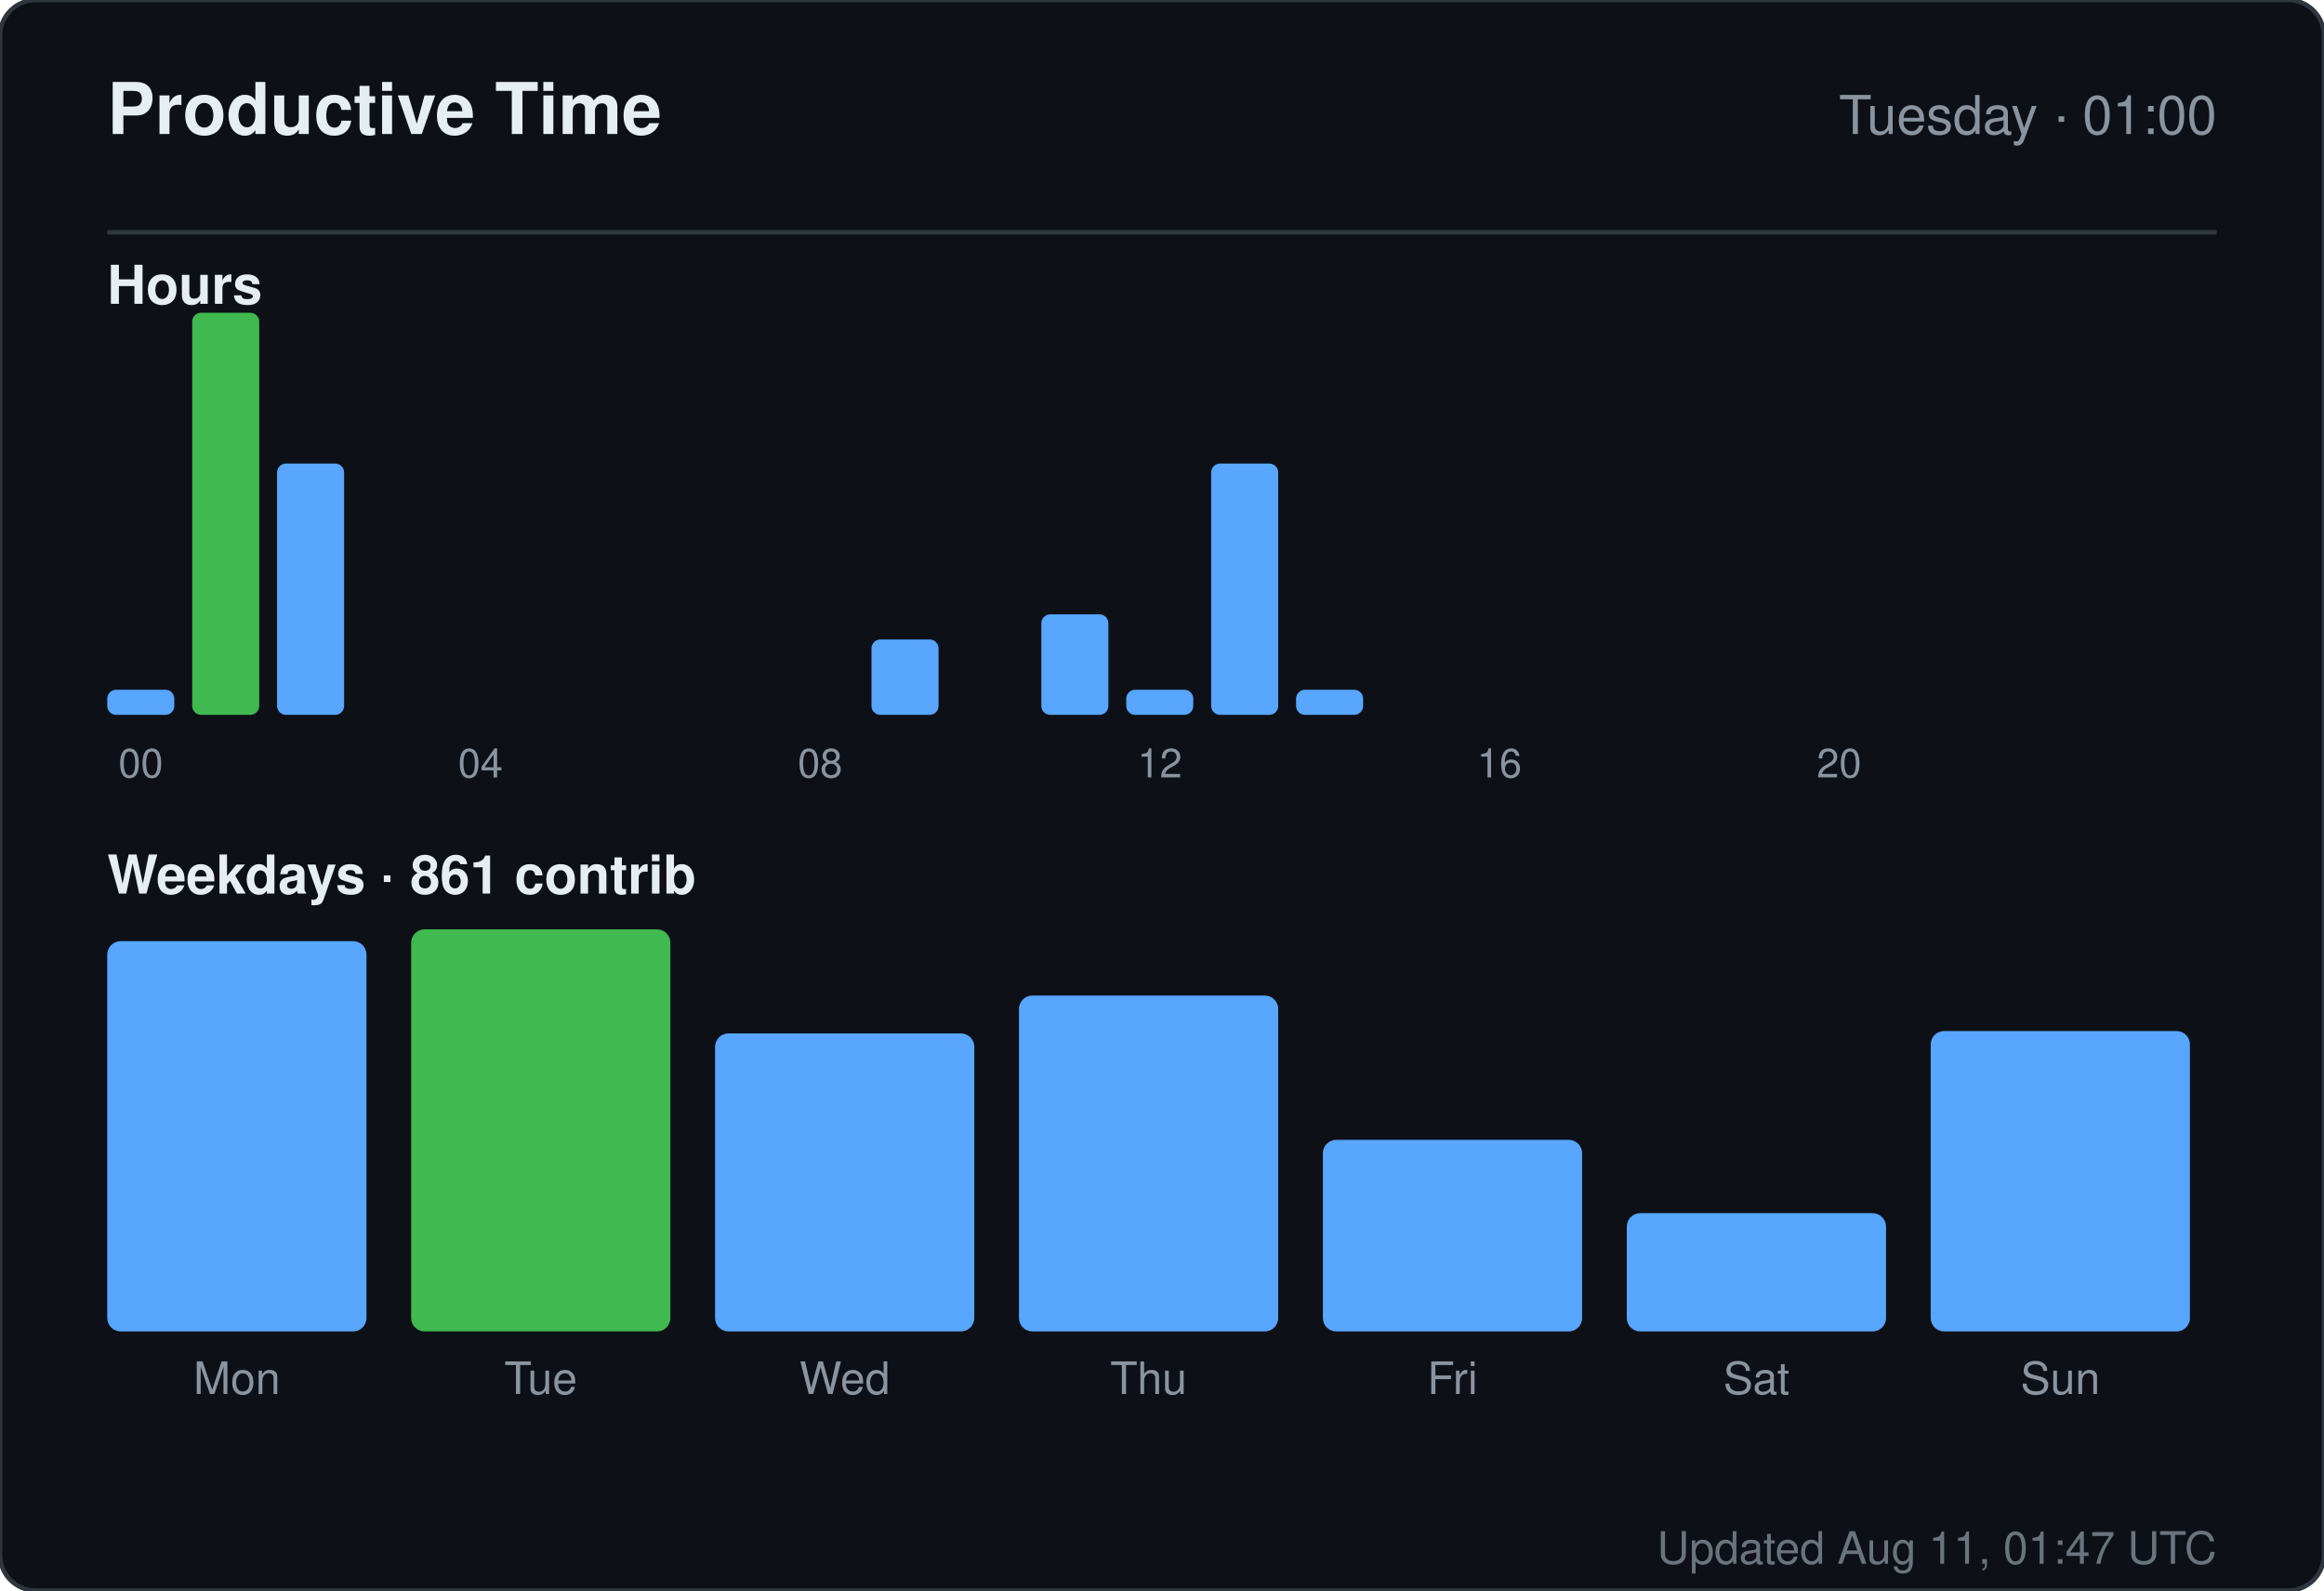
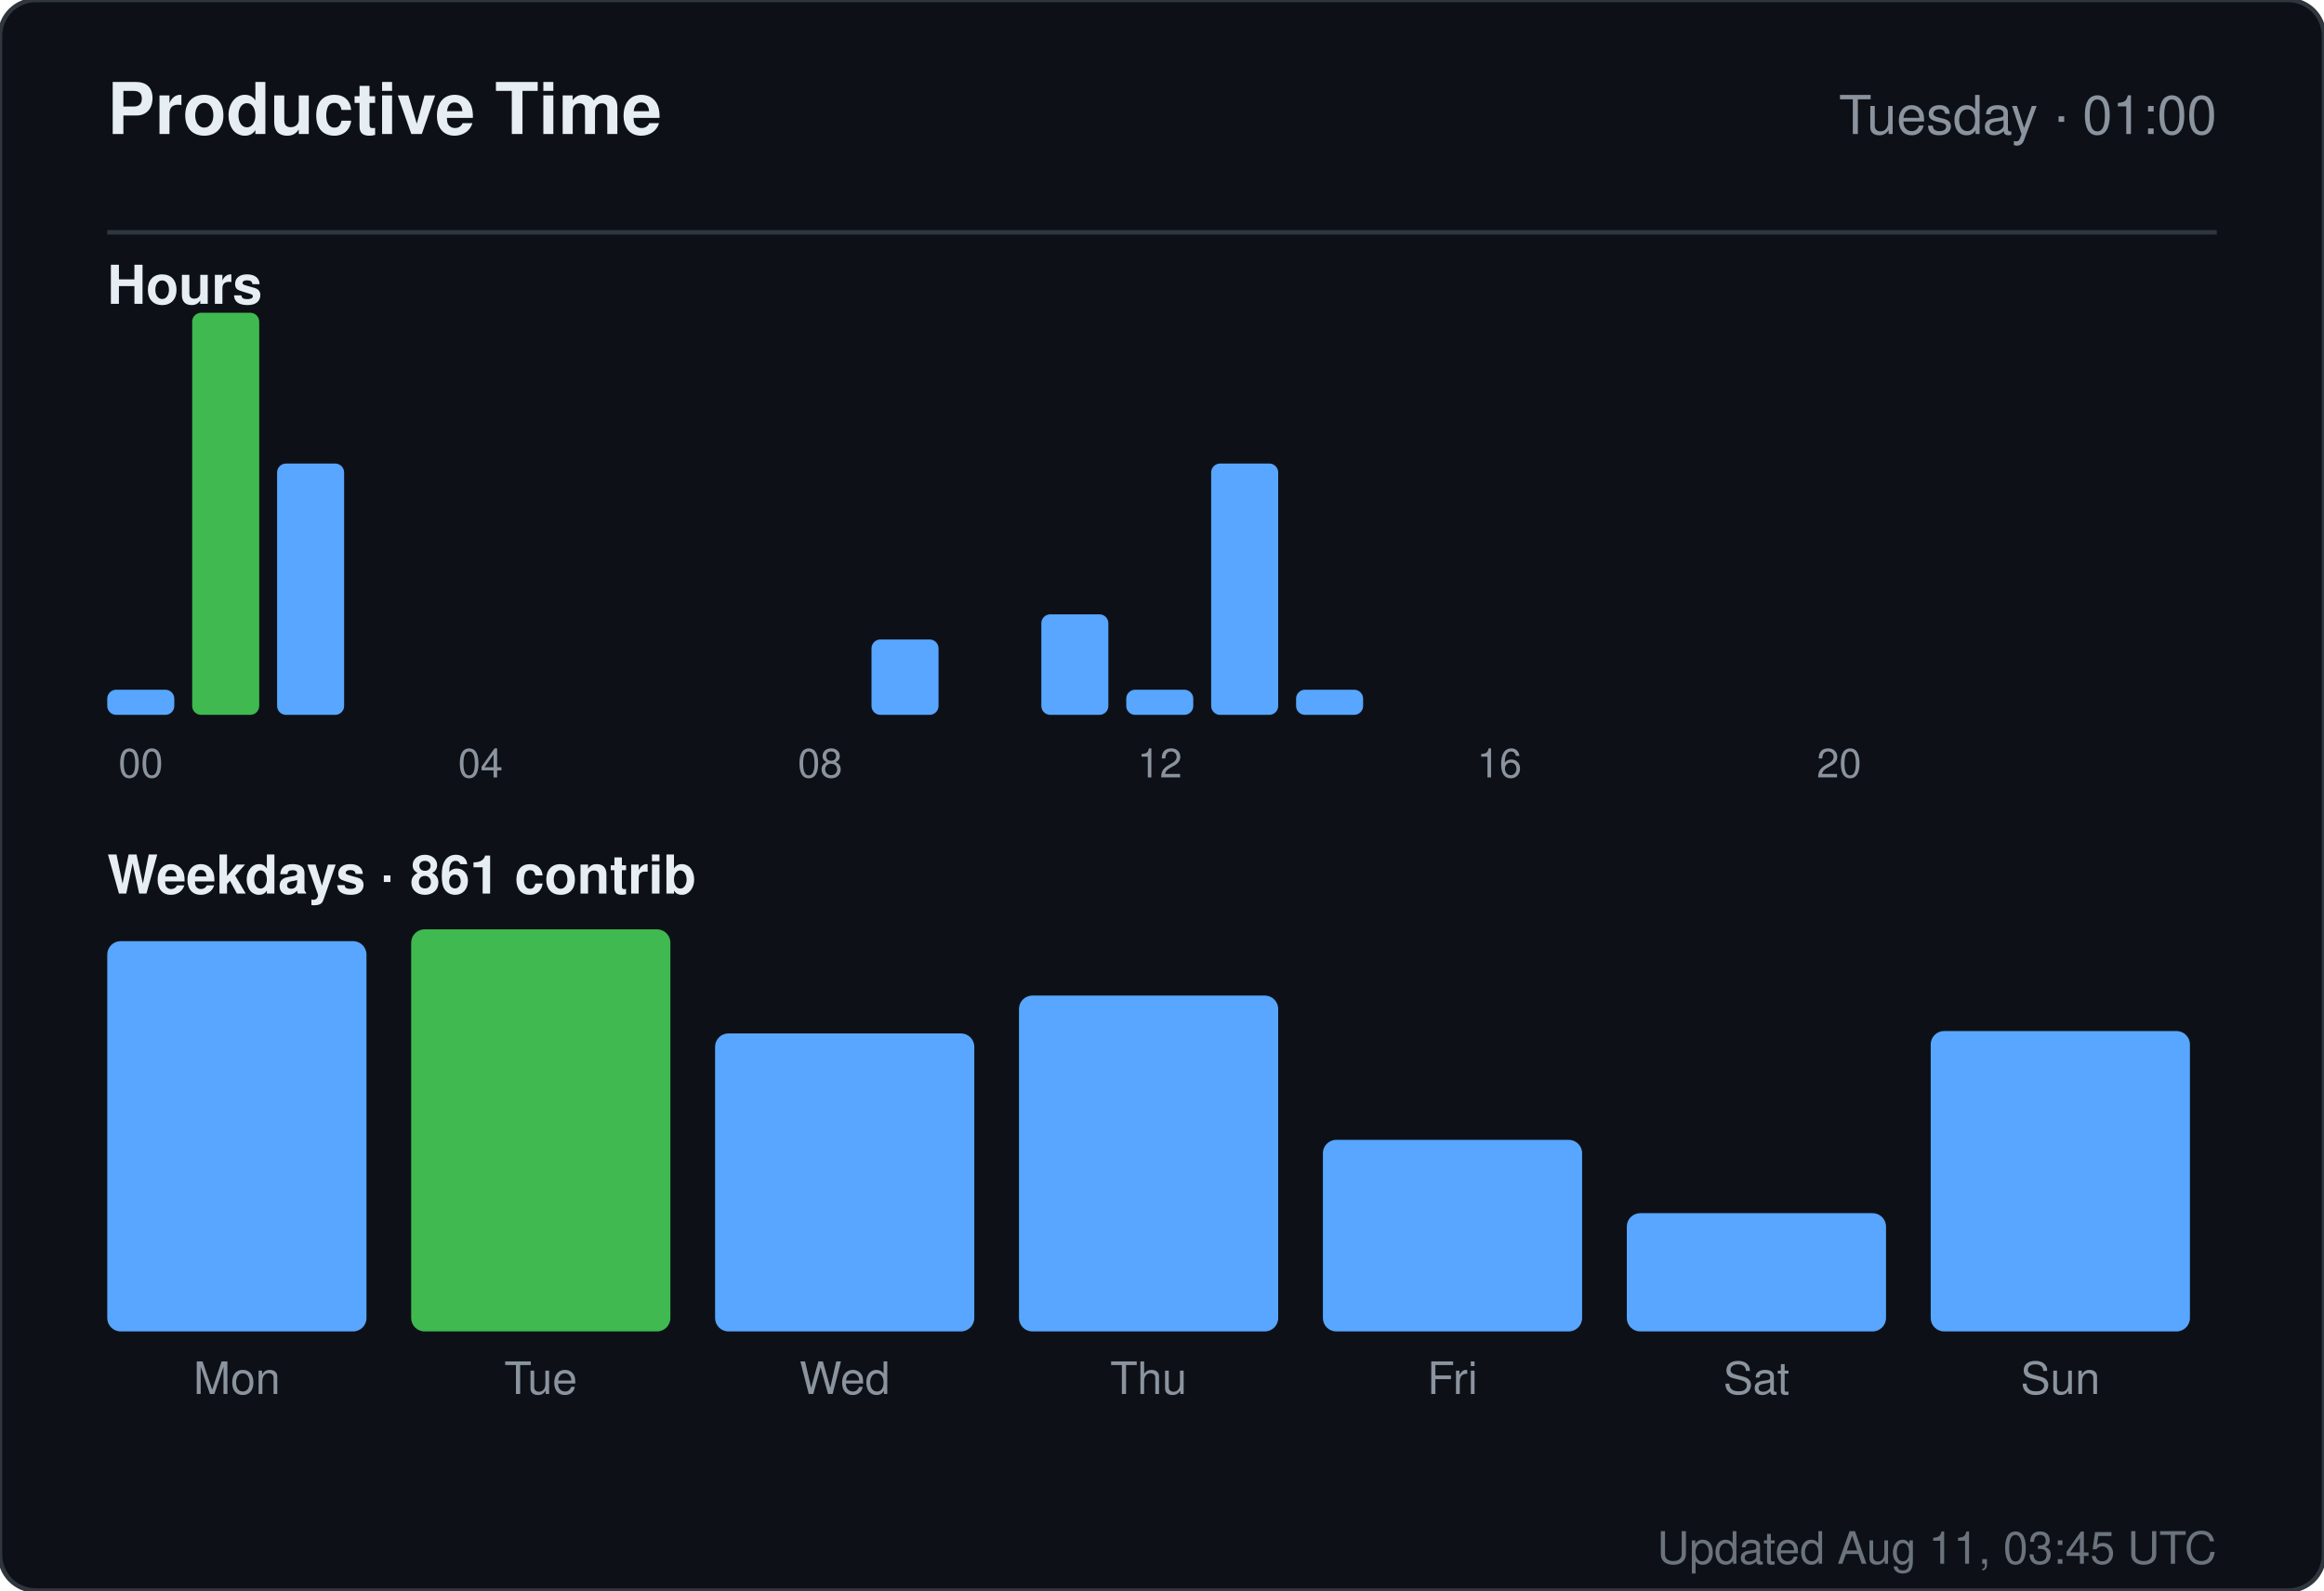
<svg xmlns="http://www.w3.org/2000/svg" width="520" height="356" viewBox="0 0 520 356" role="img" aria-label="Productive time for sandiirawan12">
  <rect width="520" height="356" rx="8" fill="#0d1117" stroke="#30363d" />
  <g font-family="-apple-system, BlinkMacSystemFont, Segoe UI, Helvetica, Arial, sans-serif">
    <text x="24" y="30" fill="#e6edf3" font-size="16" font-weight="700">Productive Time</text>
    <text x="496" y="30" fill="#8b949e" font-size="12" text-anchor="end">Tuesday · 01:00</text>
    <line x1="24" y1="52" x2="496" y2="52" stroke="#30363d" />
    <text x="24" y="68" fill="#e6edf3" font-size="12" font-weight="600">Hours</text>
    <rect x="24" y="154.375" width="15" height="5.625" rx="2" fill="#58a6ff" />
    <text x="31.5" y="174" fill="#8b949e" font-size="9" text-anchor="middle">00</text>
    <rect x="43" y="70" width="15" height="90" rx="2" fill="#3fb950" />
    <rect x="62" y="103.75" width="15" height="56.25" rx="2" fill="#58a6ff" />
    <rect x="81" y="160" width="15" height="0" rx="2" fill="#58a6ff" />
    <rect x="100" y="160" width="15" height="0" rx="2" fill="#58a6ff" />
    <text x="107.5" y="174" fill="#8b949e" font-size="9" text-anchor="middle">04</text>
    <rect x="119" y="160" width="15" height="0" rx="2" fill="#58a6ff" />
    <rect x="138" y="160" width="15" height="0" rx="2" fill="#58a6ff" />
    <rect x="157" y="160" width="15" height="0" rx="2" fill="#58a6ff" />
    <rect x="176" y="160" width="15" height="0" rx="2" fill="#58a6ff" />
    <text x="183.5" y="174" fill="#8b949e" font-size="9" text-anchor="middle">08</text>
    <rect x="195" y="143.125" width="15" height="16.875" rx="2" fill="#58a6ff" />
    <rect x="214" y="160" width="15" height="0" rx="2" fill="#58a6ff" />
    <rect x="233" y="137.5" width="15" height="22.5" rx="2" fill="#58a6ff" />
    <rect x="252" y="154.375" width="15" height="5.625" rx="2" fill="#58a6ff" />
    <text x="259.5" y="174" fill="#8b949e" font-size="9" text-anchor="middle">12</text>
    <rect x="271" y="103.75" width="15" height="56.25" rx="2" fill="#58a6ff" />
    <rect x="290" y="154.375" width="15" height="5.625" rx="2" fill="#58a6ff" />
    <rect x="309" y="160" width="15" height="0" rx="2" fill="#58a6ff" />
    <rect x="328" y="160" width="15" height="0" rx="2" fill="#58a6ff" />
    <text x="335.5" y="174" fill="#8b949e" font-size="9" text-anchor="middle">16</text>
    <rect x="347" y="160" width="15" height="0" rx="2" fill="#58a6ff" />
    <rect x="366" y="160" width="15" height="0" rx="2" fill="#58a6ff" />
    <rect x="385" y="160" width="15" height="0" rx="2" fill="#58a6ff" />
    <rect x="404" y="160" width="15" height="0" rx="2" fill="#58a6ff" />
    <text x="411.5" y="174" fill="#8b949e" font-size="9" text-anchor="middle">20</text>
    <rect x="423" y="160" width="15" height="0" rx="2" fill="#58a6ff" />
    <rect x="442" y="160" width="15" height="0" rx="2" fill="#58a6ff" />
    <rect x="461" y="160" width="15" height="0" rx="2" fill="#58a6ff" />
    <text x="24" y="200" fill="#e6edf3" font-size="12" font-weight="600">Weekdays · 861 contrib</text>
    <rect x="24" y="210.647" width="58" height="87.353" rx="3" fill="#58a6ff" />
    <text x="53" y="312" fill="#8b949e" font-size="10" text-anchor="middle">Mon</text>
    <rect x="92" y="208" width="58" height="90" rx="3" fill="#3fb950" />
    <text x="121" y="312" fill="#8b949e" font-size="10" text-anchor="middle">Tue</text>
    <rect x="160" y="231.294" width="58" height="66.706" rx="3" fill="#58a6ff" />
    <text x="189" y="312" fill="#8b949e" font-size="10" text-anchor="middle">Wed</text>
    <rect x="228" y="222.824" width="58" height="75.176" rx="3" fill="#58a6ff" />
    <text x="257" y="312" fill="#8b949e" font-size="10" text-anchor="middle">Thu</text>
    <rect x="296" y="255.118" width="58" height="42.882" rx="3" fill="#58a6ff" />
    <text x="325" y="312" fill="#8b949e" font-size="10" text-anchor="middle">Fri</text>
    <rect x="364" y="271.529" width="58" height="26.471" rx="3" fill="#58a6ff" />
    <text x="393" y="312" fill="#8b949e" font-size="10" text-anchor="middle">Sat</text>
    <rect x="432" y="230.765" width="58" height="67.235" rx="3" fill="#58a6ff" />
    <text x="461" y="312" fill="#8b949e" font-size="10" text-anchor="middle">Sun</text>
-     <text x="496" y="350" fill="#8b949e" font-size="10" text-anchor="end" opacity="0.75">Updated Aug 11, 01:47 UTC</text>
+     <text x="496" y="350" fill="#8b949e" font-size="10" text-anchor="end" opacity="0.75">Updated Aug 11, 03:45 UTC</text>
  </g>
</svg>
